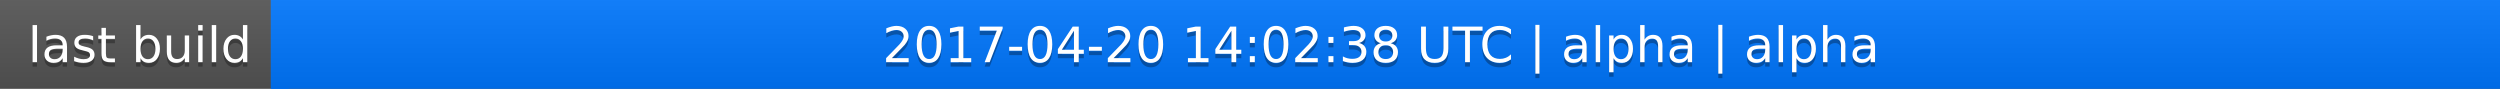
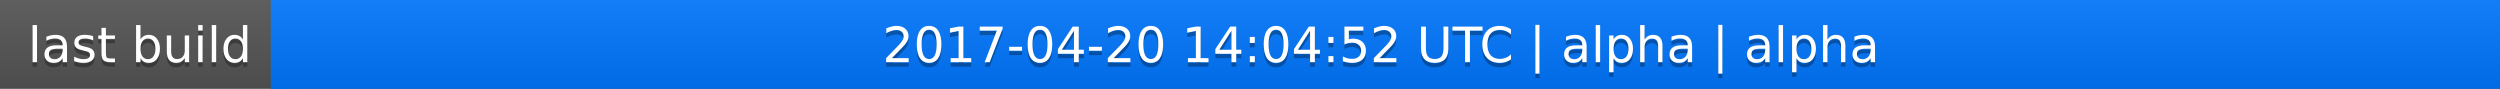
<svg xmlns="http://www.w3.org/2000/svg" width="563" height="20">
  <linearGradient id="a" x2="0" y2="100%">
    <stop offset="0" stop-color="#bbb" stop-opacity=".1" />
    <stop offset="1" stop-opacity=".1" />
  </linearGradient>
  <rect rx="0" width="563" height="20" fill="#555" />
  <rect rx="0" x="61" width="502" height="20" fill="#07f" />
  <path fill="#07f" d="M61 0h4v20h-4z" />
  <rect rx="0" width="563" height="20" fill="url(#a)" />
  <g fill="#fff" text-anchor="middle" font-family="DejaVu Sans,Verdana,Geneva,sans-serif" font-size="11">
    <text x="31.5" y="15" fill="#010101" fill-opacity=".3">last build</text>
    <text x="31.5" y="14">last build</text>
-     <text x="311" y="15" fill="#010101" fill-opacity=".3">2017-04-20 14:02:38 UTC | alpha | alpha</text>
-     <text x="311" y="14">2017-04-20 14:02:38 UTC | alpha | alpha</text>
+     <text x="311" y="15" fill="#010101" fill-opacity=".3">2017-04-20 14:04:52 UTC | alpha | alpha</text>
+     <text x="311" y="14">2017-04-20 14:04:52 UTC | alpha | alpha</text>
  </g>
</svg>
